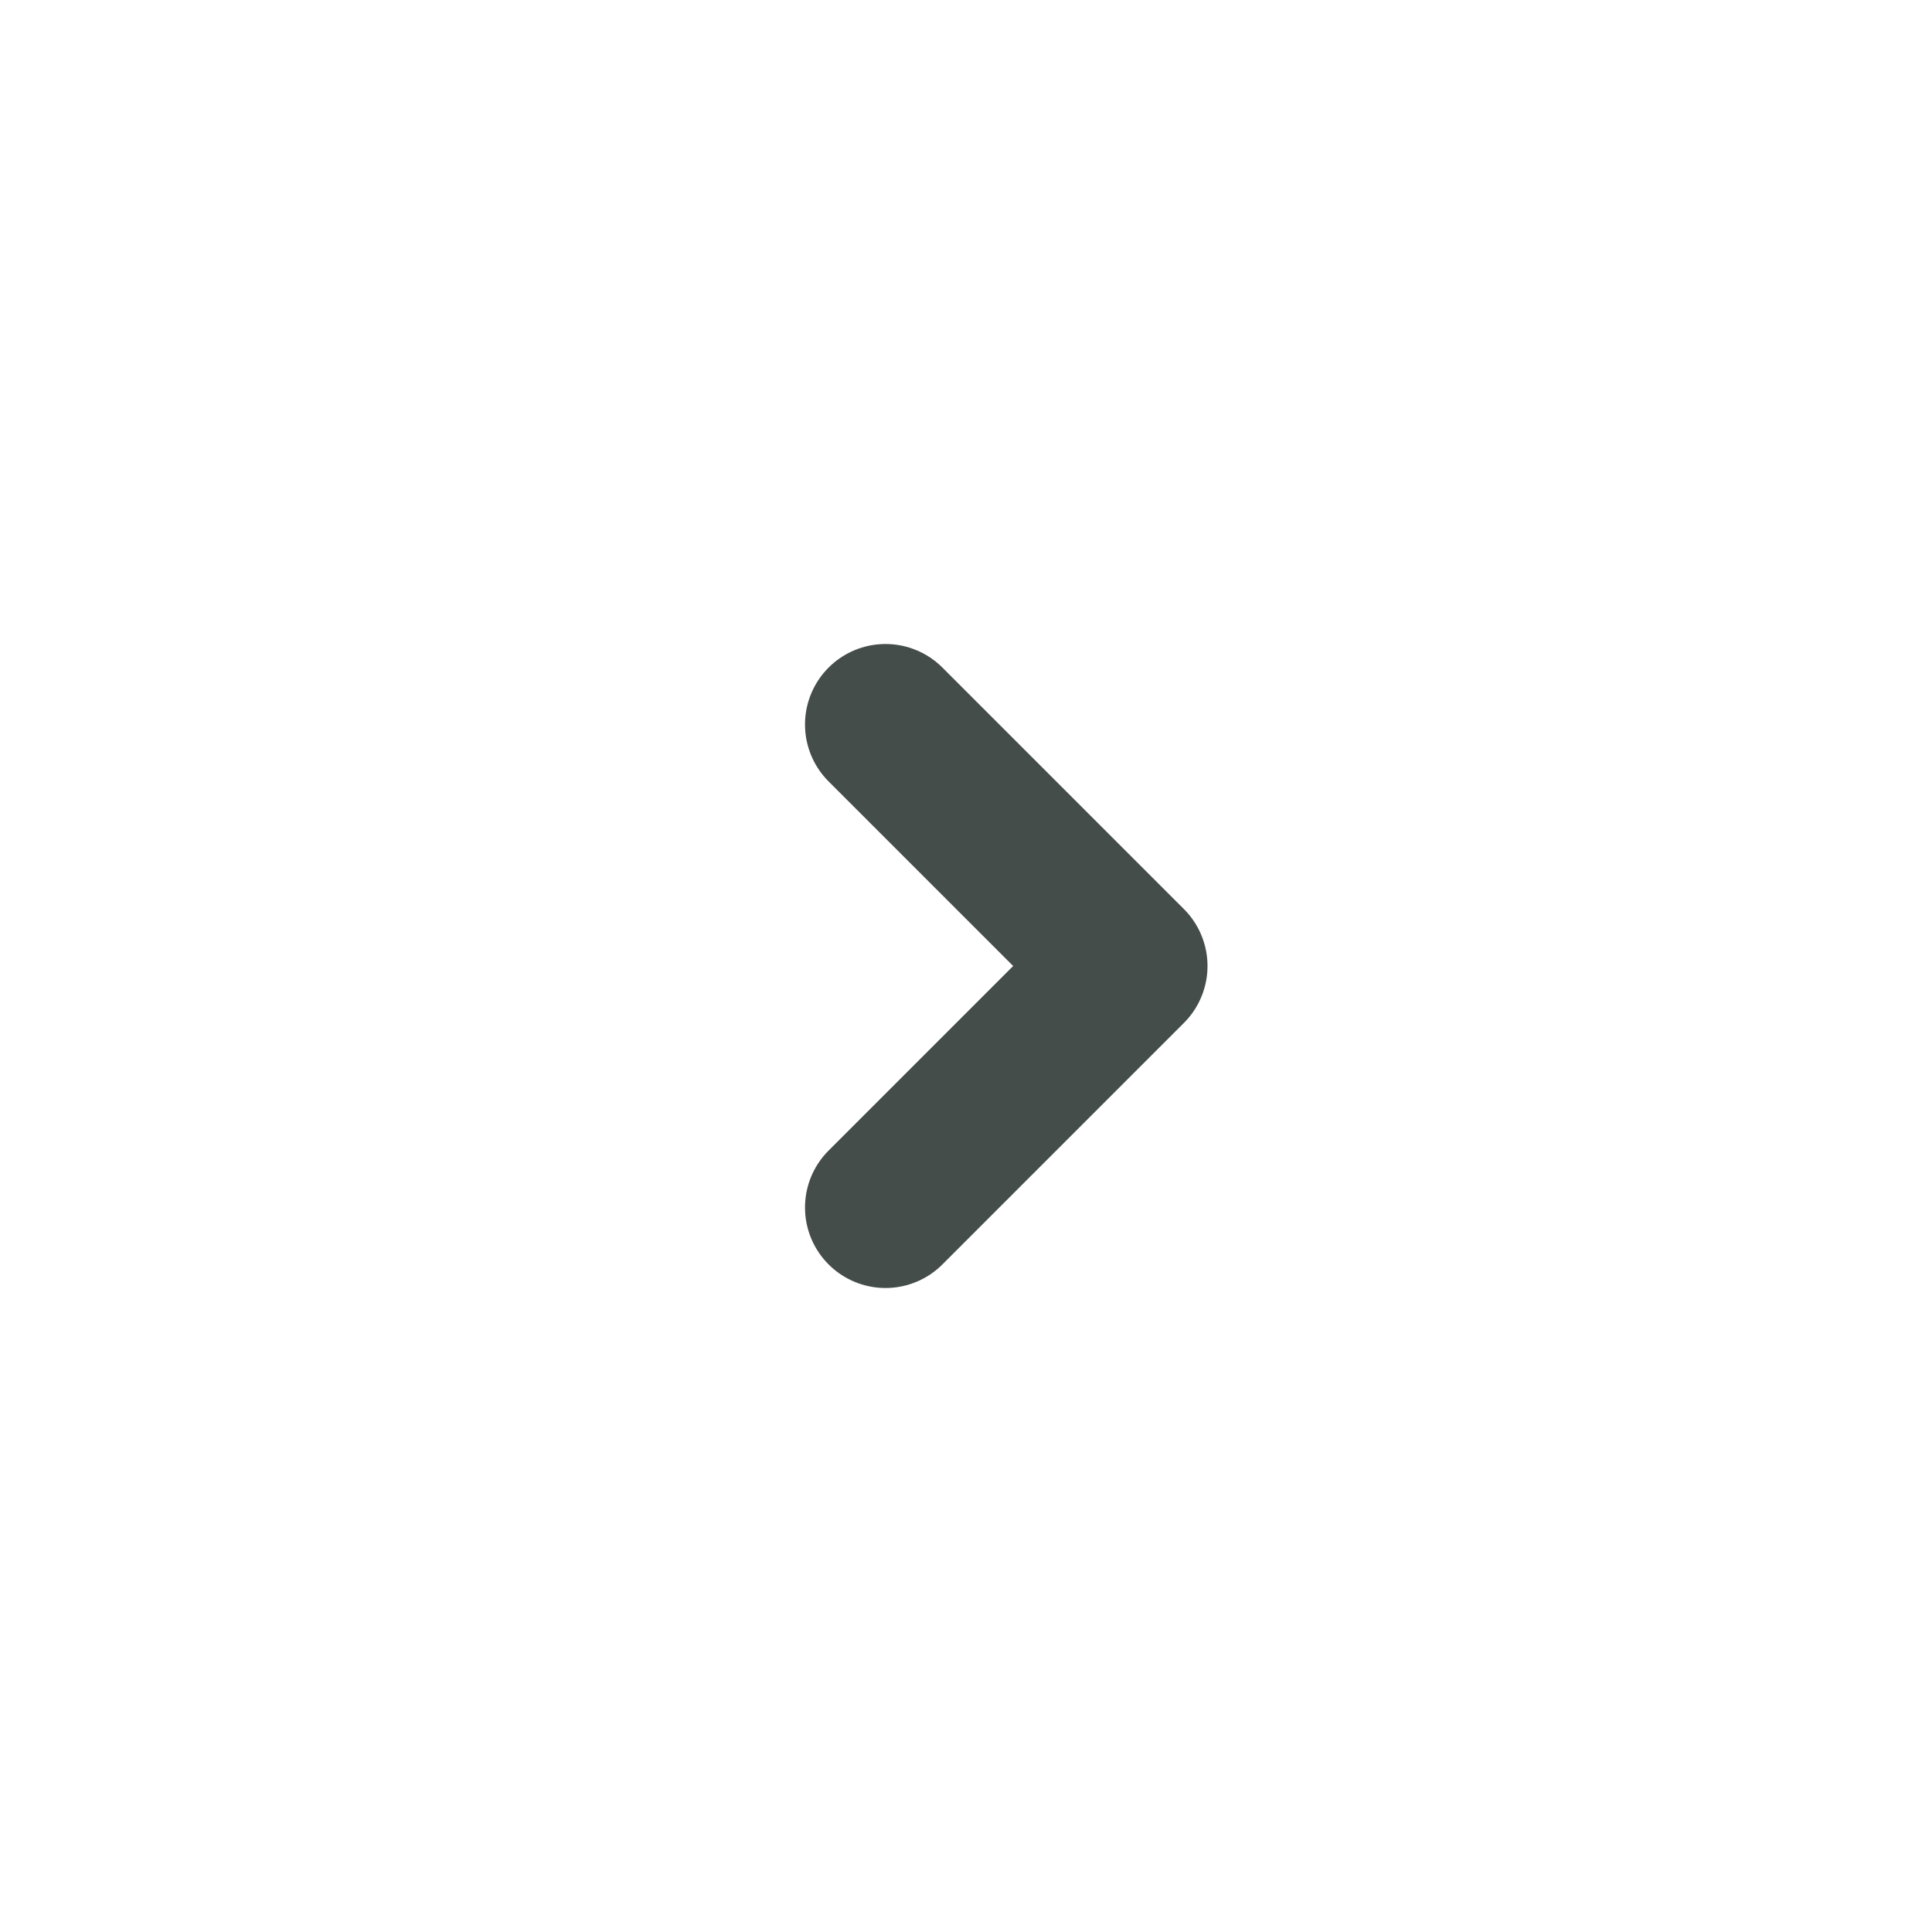
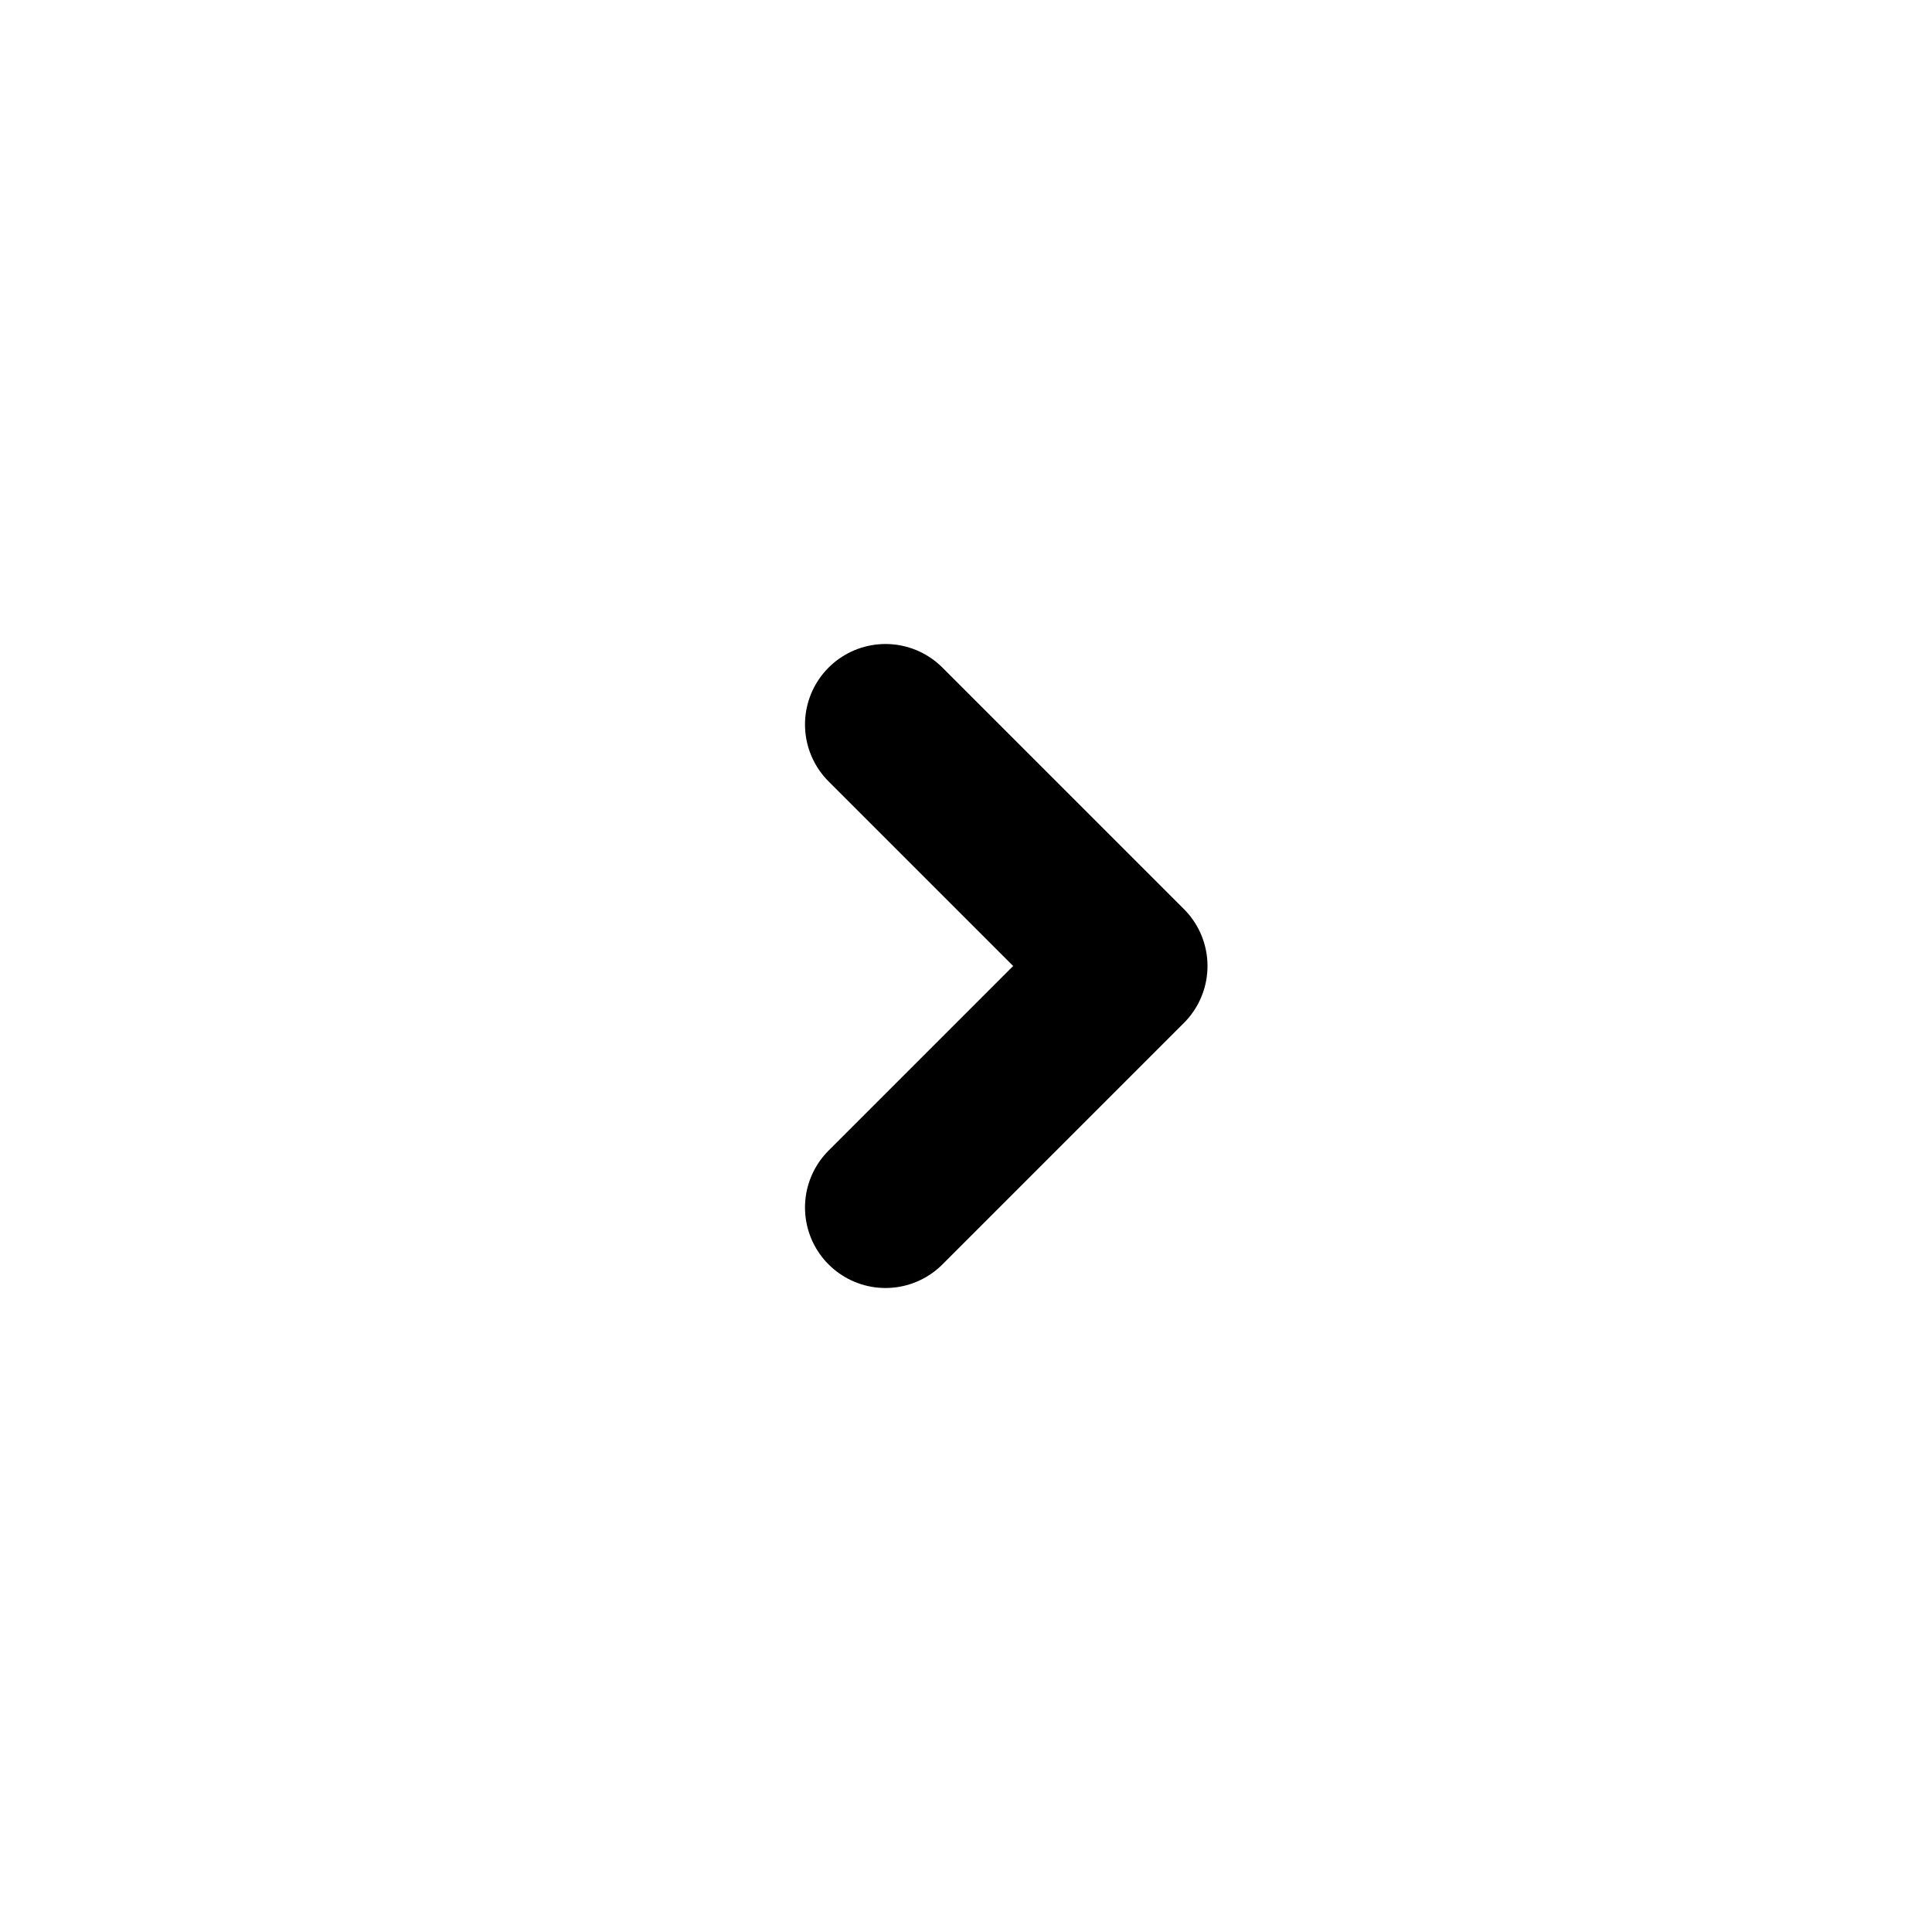
- <svg xmlns="http://www.w3.org/2000/svg" width="24" height="24" viewBox="0 0 24 24" fill="none">
-   <path d="M11 9L14 12L11 15" stroke="#444D4A" stroke-width="2" stroke-linecap="round" stroke-linejoin="round" />
+ <svg xmlns="http://www.w3.org/2000/svg" viewBox="0 0 24 24" fill="none">
+   <path d="M11 9L14 12L11 15" stroke="currentColor" stroke-width="2" stroke-linecap="round" stroke-linejoin="round" />
</svg>
